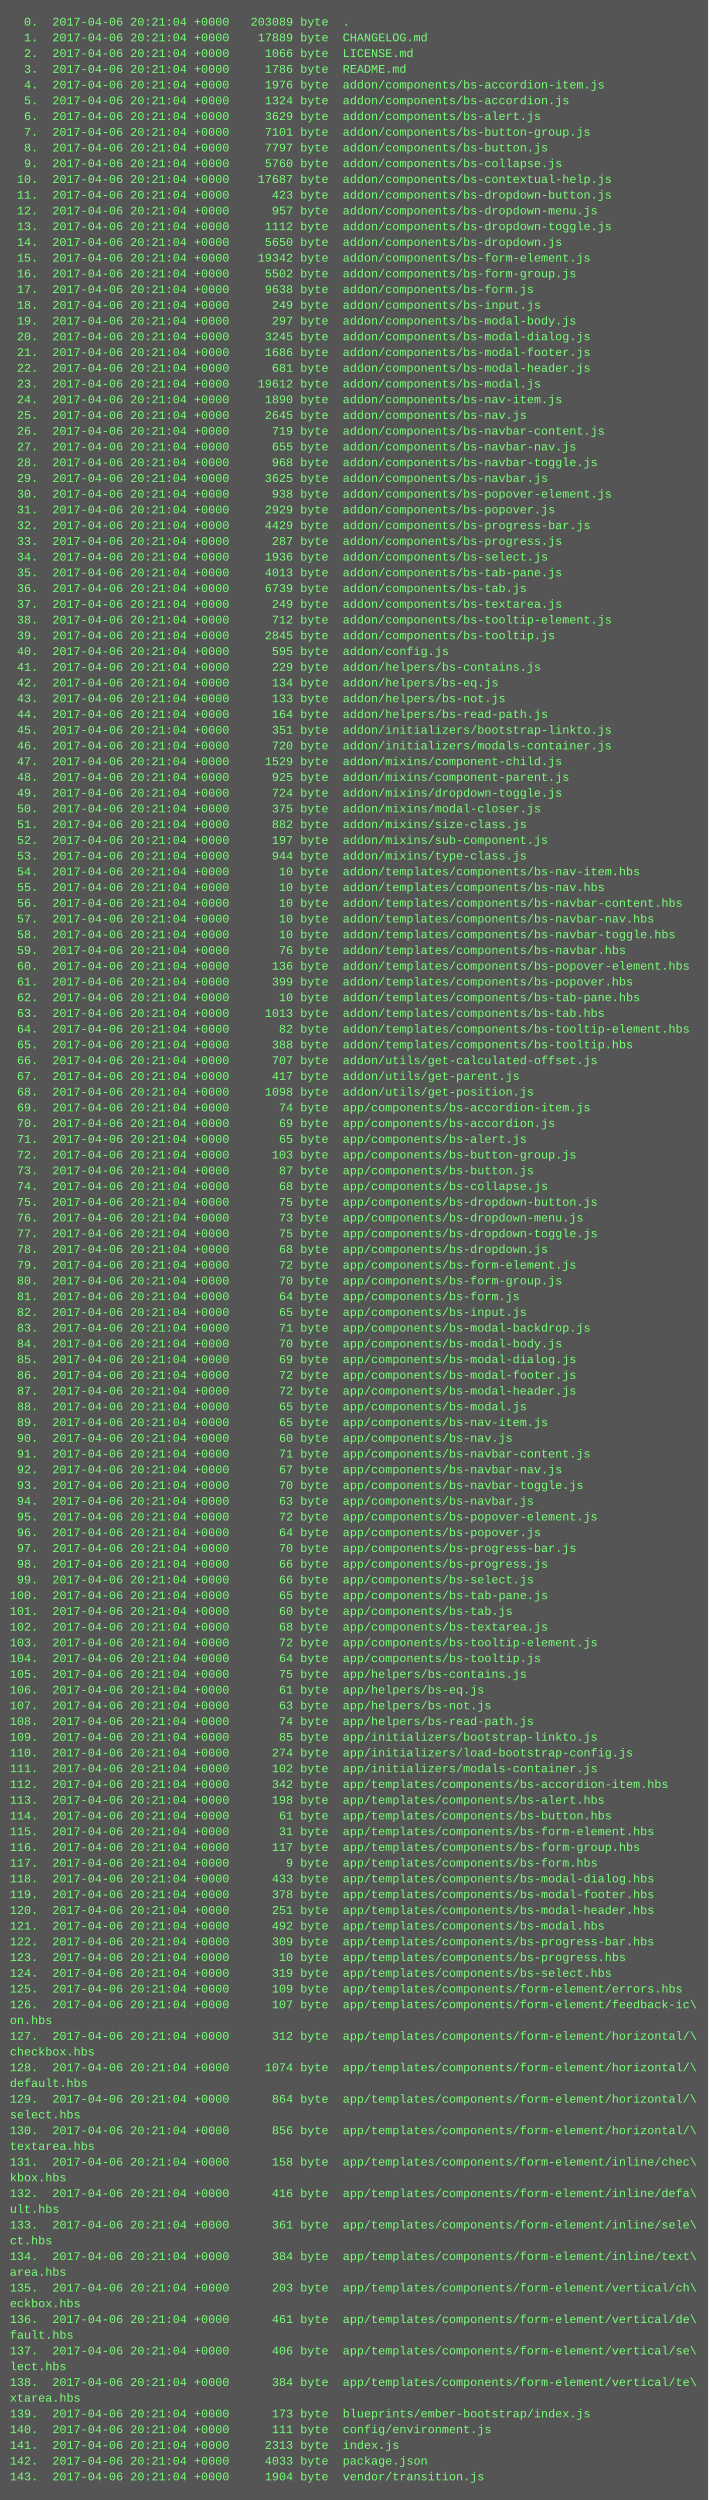
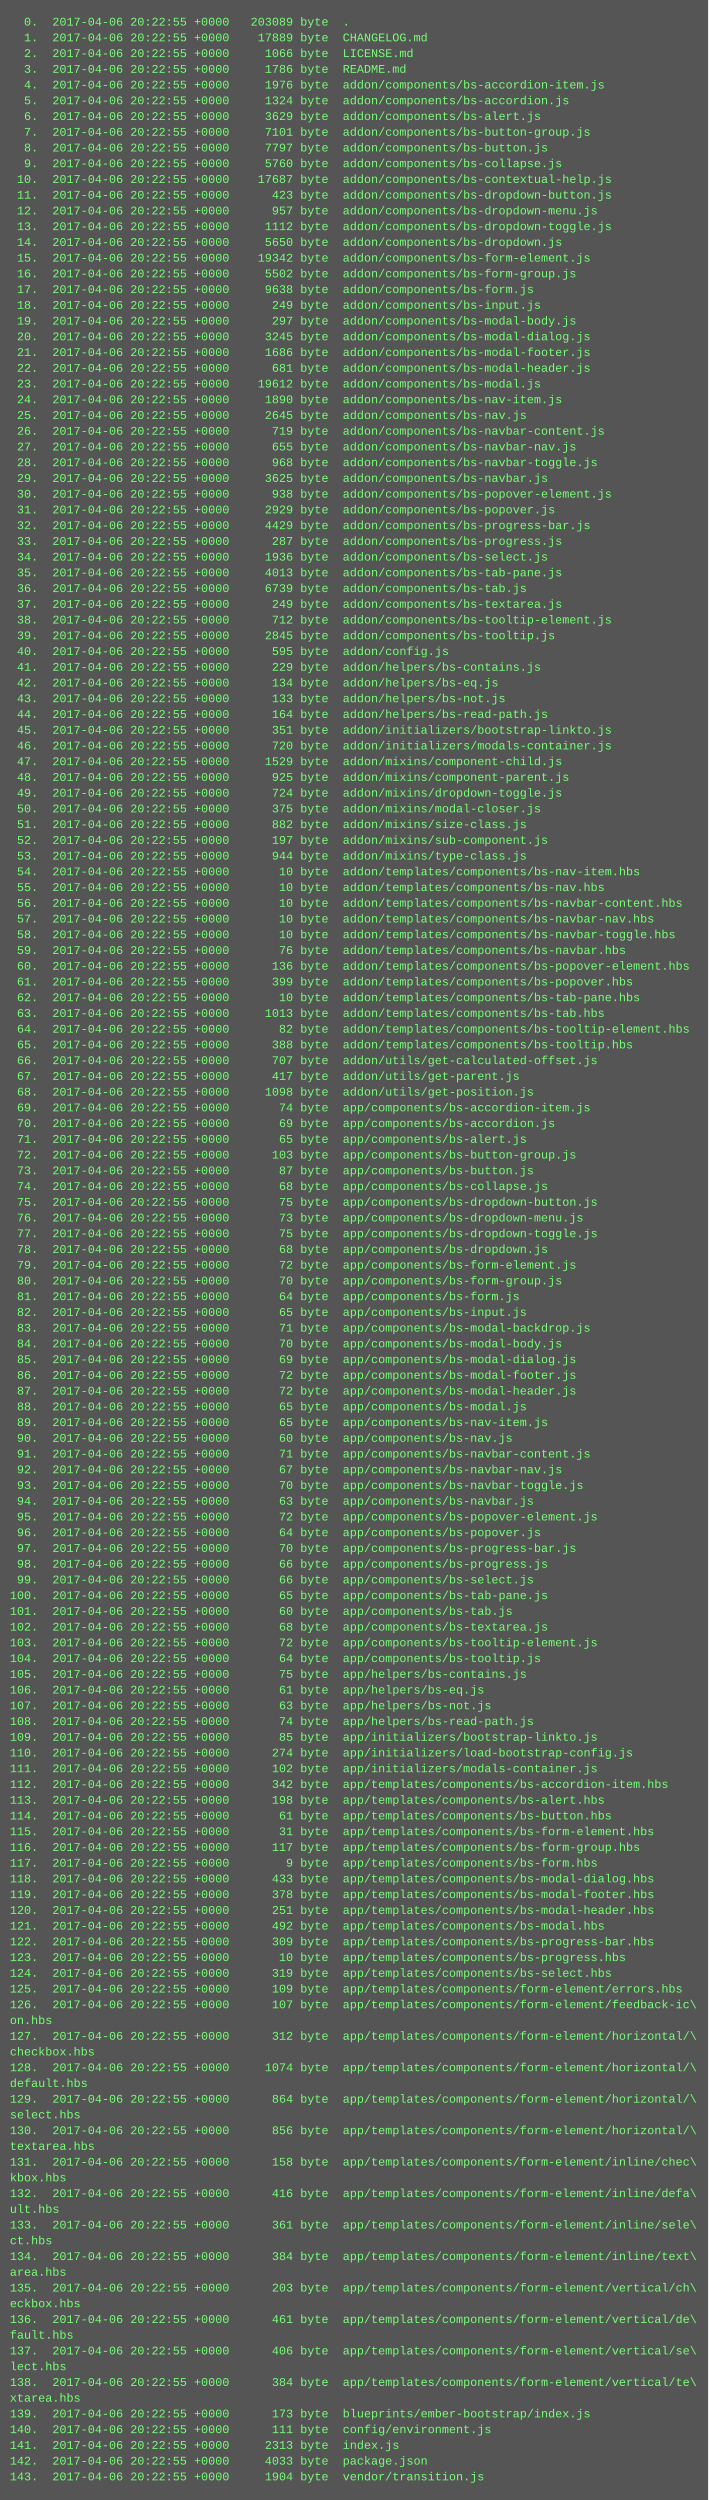
<svg xmlns="http://www.w3.org/2000/svg" height="2542" width="720">
  <rect height="2542" fill="#555" width="720" />
  <text fill="#7f7" font-family="Courier New" font-size="12" xml:space="preserve">
-     <tspan x="10" y="26">  0.  2017-04-06 20:21:04 +0000   203089 byte  .</tspan>
-     <tspan x="10" y="42">  1.  2017-04-06 20:21:04 +0000    17889 byte  CHANGELOG.md</tspan>
-     <tspan x="10" y="58">  2.  2017-04-06 20:21:04 +0000     1066 byte  LICENSE.md</tspan>
-     <tspan x="10" y="74">  3.  2017-04-06 20:21:04 +0000     1786 byte  README.md</tspan>
-     <tspan x="10" y="90">  4.  2017-04-06 20:21:04 +0000     1976 byte  addon/components/bs-accordion-item.js</tspan>
-     <tspan x="10" y="106">  5.  2017-04-06 20:21:04 +0000     1324 byte  addon/components/bs-accordion.js</tspan>
-     <tspan x="10" y="122">  6.  2017-04-06 20:21:04 +0000     3629 byte  addon/components/bs-alert.js</tspan>
-     <tspan x="10" y="138">  7.  2017-04-06 20:21:04 +0000     7101 byte  addon/components/bs-button-group.js</tspan>
-     <tspan x="10" y="154">  8.  2017-04-06 20:21:04 +0000     7797 byte  addon/components/bs-button.js</tspan>
-     <tspan x="10" y="170">  9.  2017-04-06 20:21:04 +0000     5760 byte  addon/components/bs-collapse.js</tspan>
-     <tspan x="10" y="186"> 10.  2017-04-06 20:21:04 +0000    17687 byte  addon/components/bs-contextual-help.js</tspan>
-     <tspan x="10" y="202"> 11.  2017-04-06 20:21:04 +0000      423 byte  addon/components/bs-dropdown-button.js</tspan>
-     <tspan x="10" y="218"> 12.  2017-04-06 20:21:04 +0000      957 byte  addon/components/bs-dropdown-menu.js</tspan>
-     <tspan x="10" y="234"> 13.  2017-04-06 20:21:04 +0000     1112 byte  addon/components/bs-dropdown-toggle.js</tspan>
-     <tspan x="10" y="250"> 14.  2017-04-06 20:21:04 +0000     5650 byte  addon/components/bs-dropdown.js</tspan>
-     <tspan x="10" y="266"> 15.  2017-04-06 20:21:04 +0000    19342 byte  addon/components/bs-form-element.js</tspan>
-     <tspan x="10" y="282"> 16.  2017-04-06 20:21:04 +0000     5502 byte  addon/components/bs-form-group.js</tspan>
-     <tspan x="10" y="298"> 17.  2017-04-06 20:21:04 +0000     9638 byte  addon/components/bs-form.js</tspan>
-     <tspan x="10" y="314"> 18.  2017-04-06 20:21:04 +0000      249 byte  addon/components/bs-input.js</tspan>
-     <tspan x="10" y="330"> 19.  2017-04-06 20:21:04 +0000      297 byte  addon/components/bs-modal-body.js</tspan>
-     <tspan x="10" y="346"> 20.  2017-04-06 20:21:04 +0000     3245 byte  addon/components/bs-modal-dialog.js</tspan>
-     <tspan x="10" y="362"> 21.  2017-04-06 20:21:04 +0000     1686 byte  addon/components/bs-modal-footer.js</tspan>
-     <tspan x="10" y="378"> 22.  2017-04-06 20:21:04 +0000      681 byte  addon/components/bs-modal-header.js</tspan>
-     <tspan x="10" y="394"> 23.  2017-04-06 20:21:04 +0000    19612 byte  addon/components/bs-modal.js</tspan>
-     <tspan x="10" y="410"> 24.  2017-04-06 20:21:04 +0000     1890 byte  addon/components/bs-nav-item.js</tspan>
-     <tspan x="10" y="426"> 25.  2017-04-06 20:21:04 +0000     2645 byte  addon/components/bs-nav.js</tspan>
-     <tspan x="10" y="442"> 26.  2017-04-06 20:21:04 +0000      719 byte  addon/components/bs-navbar-content.js</tspan>
-     <tspan x="10" y="458"> 27.  2017-04-06 20:21:04 +0000      655 byte  addon/components/bs-navbar-nav.js</tspan>
-     <tspan x="10" y="474"> 28.  2017-04-06 20:21:04 +0000      968 byte  addon/components/bs-navbar-toggle.js</tspan>
-     <tspan x="10" y="490"> 29.  2017-04-06 20:21:04 +0000     3625 byte  addon/components/bs-navbar.js</tspan>
-     <tspan x="10" y="506"> 30.  2017-04-06 20:21:04 +0000      938 byte  addon/components/bs-popover-element.js</tspan>
-     <tspan x="10" y="522"> 31.  2017-04-06 20:21:04 +0000     2929 byte  addon/components/bs-popover.js</tspan>
-     <tspan x="10" y="538"> 32.  2017-04-06 20:21:04 +0000     4429 byte  addon/components/bs-progress-bar.js</tspan>
-     <tspan x="10" y="554"> 33.  2017-04-06 20:21:04 +0000      287 byte  addon/components/bs-progress.js</tspan>
-     <tspan x="10" y="570"> 34.  2017-04-06 20:21:04 +0000     1936 byte  addon/components/bs-select.js</tspan>
-     <tspan x="10" y="586"> 35.  2017-04-06 20:21:04 +0000     4013 byte  addon/components/bs-tab-pane.js</tspan>
-     <tspan x="10" y="602"> 36.  2017-04-06 20:21:04 +0000     6739 byte  addon/components/bs-tab.js</tspan>
-     <tspan x="10" y="618"> 37.  2017-04-06 20:21:04 +0000      249 byte  addon/components/bs-textarea.js</tspan>
-     <tspan x="10" y="634"> 38.  2017-04-06 20:21:04 +0000      712 byte  addon/components/bs-tooltip-element.js</tspan>
-     <tspan x="10" y="650"> 39.  2017-04-06 20:21:04 +0000     2845 byte  addon/components/bs-tooltip.js</tspan>
-     <tspan x="10" y="666"> 40.  2017-04-06 20:21:04 +0000      595 byte  addon/config.js</tspan>
-     <tspan x="10" y="682"> 41.  2017-04-06 20:21:04 +0000      229 byte  addon/helpers/bs-contains.js</tspan>
-     <tspan x="10" y="698"> 42.  2017-04-06 20:21:04 +0000      134 byte  addon/helpers/bs-eq.js</tspan>
-     <tspan x="10" y="714"> 43.  2017-04-06 20:21:04 +0000      133 byte  addon/helpers/bs-not.js</tspan>
-     <tspan x="10" y="730"> 44.  2017-04-06 20:21:04 +0000      164 byte  addon/helpers/bs-read-path.js</tspan>
-     <tspan x="10" y="746"> 45.  2017-04-06 20:21:04 +0000      351 byte  addon/initializers/bootstrap-linkto.js</tspan>
-     <tspan x="10" y="762"> 46.  2017-04-06 20:21:04 +0000      720 byte  addon/initializers/modals-container.js</tspan>
-     <tspan x="10" y="778"> 47.  2017-04-06 20:21:04 +0000     1529 byte  addon/mixins/component-child.js</tspan>
-     <tspan x="10" y="794"> 48.  2017-04-06 20:21:04 +0000      925 byte  addon/mixins/component-parent.js</tspan>
-     <tspan x="10" y="810"> 49.  2017-04-06 20:21:04 +0000      724 byte  addon/mixins/dropdown-toggle.js</tspan>
-     <tspan x="10" y="826"> 50.  2017-04-06 20:21:04 +0000      375 byte  addon/mixins/modal-closer.js</tspan>
-     <tspan x="10" y="842"> 51.  2017-04-06 20:21:04 +0000      882 byte  addon/mixins/size-class.js</tspan>
-     <tspan x="10" y="858"> 52.  2017-04-06 20:21:04 +0000      197 byte  addon/mixins/sub-component.js</tspan>
-     <tspan x="10" y="874"> 53.  2017-04-06 20:21:04 +0000      944 byte  addon/mixins/type-class.js</tspan>
-     <tspan x="10" y="890"> 54.  2017-04-06 20:21:04 +0000       10 byte  addon/templates/components/bs-nav-item.hbs</tspan>
-     <tspan x="10" y="906"> 55.  2017-04-06 20:21:04 +0000       10 byte  addon/templates/components/bs-nav.hbs</tspan>
-     <tspan x="10" y="922"> 56.  2017-04-06 20:21:04 +0000       10 byte  addon/templates/components/bs-navbar-content.hbs</tspan>
-     <tspan x="10" y="938"> 57.  2017-04-06 20:21:04 +0000       10 byte  addon/templates/components/bs-navbar-nav.hbs</tspan>
-     <tspan x="10" y="954"> 58.  2017-04-06 20:21:04 +0000       10 byte  addon/templates/components/bs-navbar-toggle.hbs</tspan>
-     <tspan x="10" y="970"> 59.  2017-04-06 20:21:04 +0000       76 byte  addon/templates/components/bs-navbar.hbs</tspan>
-     <tspan x="10" y="986"> 60.  2017-04-06 20:21:04 +0000      136 byte  addon/templates/components/bs-popover-element.hbs</tspan>
-     <tspan x="10" y="1002"> 61.  2017-04-06 20:21:04 +0000      399 byte  addon/templates/components/bs-popover.hbs</tspan>
-     <tspan x="10" y="1018"> 62.  2017-04-06 20:21:04 +0000       10 byte  addon/templates/components/bs-tab-pane.hbs</tspan>
-     <tspan x="10" y="1034"> 63.  2017-04-06 20:21:04 +0000     1013 byte  addon/templates/components/bs-tab.hbs</tspan>
-     <tspan x="10" y="1050"> 64.  2017-04-06 20:21:04 +0000       82 byte  addon/templates/components/bs-tooltip-element.hbs</tspan>
-     <tspan x="10" y="1066"> 65.  2017-04-06 20:21:04 +0000      388 byte  addon/templates/components/bs-tooltip.hbs</tspan>
-     <tspan x="10" y="1082"> 66.  2017-04-06 20:21:04 +0000      707 byte  addon/utils/get-calculated-offset.js</tspan>
-     <tspan x="10" y="1098"> 67.  2017-04-06 20:21:04 +0000      417 byte  addon/utils/get-parent.js</tspan>
-     <tspan x="10" y="1114"> 68.  2017-04-06 20:21:04 +0000     1098 byte  addon/utils/get-position.js</tspan>
-     <tspan x="10" y="1130"> 69.  2017-04-06 20:21:04 +0000       74 byte  app/components/bs-accordion-item.js</tspan>
-     <tspan x="10" y="1146"> 70.  2017-04-06 20:21:04 +0000       69 byte  app/components/bs-accordion.js</tspan>
-     <tspan x="10" y="1162"> 71.  2017-04-06 20:21:04 +0000       65 byte  app/components/bs-alert.js</tspan>
-     <tspan x="10" y="1178"> 72.  2017-04-06 20:21:04 +0000      103 byte  app/components/bs-button-group.js</tspan>
-     <tspan x="10" y="1194"> 73.  2017-04-06 20:21:04 +0000       87 byte  app/components/bs-button.js</tspan>
-     <tspan x="10" y="1210"> 74.  2017-04-06 20:21:04 +0000       68 byte  app/components/bs-collapse.js</tspan>
-     <tspan x="10" y="1226"> 75.  2017-04-06 20:21:04 +0000       75 byte  app/components/bs-dropdown-button.js</tspan>
-     <tspan x="10" y="1242"> 76.  2017-04-06 20:21:04 +0000       73 byte  app/components/bs-dropdown-menu.js</tspan>
-     <tspan x="10" y="1258"> 77.  2017-04-06 20:21:04 +0000       75 byte  app/components/bs-dropdown-toggle.js</tspan>
-     <tspan x="10" y="1274"> 78.  2017-04-06 20:21:04 +0000       68 byte  app/components/bs-dropdown.js</tspan>
-     <tspan x="10" y="1290"> 79.  2017-04-06 20:21:04 +0000       72 byte  app/components/bs-form-element.js</tspan>
-     <tspan x="10" y="1306"> 80.  2017-04-06 20:21:04 +0000       70 byte  app/components/bs-form-group.js</tspan>
-     <tspan x="10" y="1322"> 81.  2017-04-06 20:21:04 +0000       64 byte  app/components/bs-form.js</tspan>
-     <tspan x="10" y="1338"> 82.  2017-04-06 20:21:04 +0000       65 byte  app/components/bs-input.js</tspan>
-     <tspan x="10" y="1354"> 83.  2017-04-06 20:21:04 +0000       71 byte  app/components/bs-modal-backdrop.js</tspan>
-     <tspan x="10" y="1370"> 84.  2017-04-06 20:21:04 +0000       70 byte  app/components/bs-modal-body.js</tspan>
-     <tspan x="10" y="1386"> 85.  2017-04-06 20:21:04 +0000       69 byte  app/components/bs-modal-dialog.js</tspan>
-     <tspan x="10" y="1402"> 86.  2017-04-06 20:21:04 +0000       72 byte  app/components/bs-modal-footer.js</tspan>
-     <tspan x="10" y="1418"> 87.  2017-04-06 20:21:04 +0000       72 byte  app/components/bs-modal-header.js</tspan>
-     <tspan x="10" y="1434"> 88.  2017-04-06 20:21:04 +0000       65 byte  app/components/bs-modal.js</tspan>
-     <tspan x="10" y="1450"> 89.  2017-04-06 20:21:04 +0000       65 byte  app/components/bs-nav-item.js</tspan>
-     <tspan x="10" y="1466"> 90.  2017-04-06 20:21:04 +0000       60 byte  app/components/bs-nav.js</tspan>
-     <tspan x="10" y="1482"> 91.  2017-04-06 20:21:04 +0000       71 byte  app/components/bs-navbar-content.js</tspan>
-     <tspan x="10" y="1498"> 92.  2017-04-06 20:21:04 +0000       67 byte  app/components/bs-navbar-nav.js</tspan>
-     <tspan x="10" y="1514"> 93.  2017-04-06 20:21:04 +0000       70 byte  app/components/bs-navbar-toggle.js</tspan>
-     <tspan x="10" y="1530"> 94.  2017-04-06 20:21:04 +0000       63 byte  app/components/bs-navbar.js</tspan>
-     <tspan x="10" y="1546"> 95.  2017-04-06 20:21:04 +0000       72 byte  app/components/bs-popover-element.js</tspan>
-     <tspan x="10" y="1562"> 96.  2017-04-06 20:21:04 +0000       64 byte  app/components/bs-popover.js</tspan>
-     <tspan x="10" y="1578"> 97.  2017-04-06 20:21:04 +0000       70 byte  app/components/bs-progress-bar.js</tspan>
-     <tspan x="10" y="1594"> 98.  2017-04-06 20:21:04 +0000       66 byte  app/components/bs-progress.js</tspan>
-     <tspan x="10" y="1610"> 99.  2017-04-06 20:21:04 +0000       66 byte  app/components/bs-select.js</tspan>
-     <tspan x="10" y="1626">100.  2017-04-06 20:21:04 +0000       65 byte  app/components/bs-tab-pane.js</tspan>
-     <tspan x="10" y="1642">101.  2017-04-06 20:21:04 +0000       60 byte  app/components/bs-tab.js</tspan>
-     <tspan x="10" y="1658">102.  2017-04-06 20:21:04 +0000       68 byte  app/components/bs-textarea.js</tspan>
-     <tspan x="10" y="1674">103.  2017-04-06 20:21:04 +0000       72 byte  app/components/bs-tooltip-element.js</tspan>
-     <tspan x="10" y="1690">104.  2017-04-06 20:21:04 +0000       64 byte  app/components/bs-tooltip.js</tspan>
-     <tspan x="10" y="1706">105.  2017-04-06 20:21:04 +0000       75 byte  app/helpers/bs-contains.js</tspan>
-     <tspan x="10" y="1722">106.  2017-04-06 20:21:04 +0000       61 byte  app/helpers/bs-eq.js</tspan>
-     <tspan x="10" y="1738">107.  2017-04-06 20:21:04 +0000       63 byte  app/helpers/bs-not.js</tspan>
-     <tspan x="10" y="1754">108.  2017-04-06 20:21:04 +0000       74 byte  app/helpers/bs-read-path.js</tspan>
-     <tspan x="10" y="1770">109.  2017-04-06 20:21:04 +0000       85 byte  app/initializers/bootstrap-linkto.js</tspan>
-     <tspan x="10" y="1786">110.  2017-04-06 20:21:04 +0000      274 byte  app/initializers/load-bootstrap-config.js</tspan>
-     <tspan x="10" y="1802">111.  2017-04-06 20:21:04 +0000      102 byte  app/initializers/modals-container.js</tspan>
-     <tspan x="10" y="1818">112.  2017-04-06 20:21:04 +0000      342 byte  app/templates/components/bs-accordion-item.hbs</tspan>
-     <tspan x="10" y="1834">113.  2017-04-06 20:21:04 +0000      198 byte  app/templates/components/bs-alert.hbs</tspan>
-     <tspan x="10" y="1850">114.  2017-04-06 20:21:04 +0000       61 byte  app/templates/components/bs-button.hbs</tspan>
-     <tspan x="10" y="1866">115.  2017-04-06 20:21:04 +0000       31 byte  app/templates/components/bs-form-element.hbs</tspan>
-     <tspan x="10" y="1882">116.  2017-04-06 20:21:04 +0000      117 byte  app/templates/components/bs-form-group.hbs</tspan>
-     <tspan x="10" y="1898">117.  2017-04-06 20:21:04 +0000        9 byte  app/templates/components/bs-form.hbs</tspan>
-     <tspan x="10" y="1914">118.  2017-04-06 20:21:04 +0000      433 byte  app/templates/components/bs-modal-dialog.hbs</tspan>
-     <tspan x="10" y="1930">119.  2017-04-06 20:21:04 +0000      378 byte  app/templates/components/bs-modal-footer.hbs</tspan>
-     <tspan x="10" y="1946">120.  2017-04-06 20:21:04 +0000      251 byte  app/templates/components/bs-modal-header.hbs</tspan>
-     <tspan x="10" y="1962">121.  2017-04-06 20:21:04 +0000      492 byte  app/templates/components/bs-modal.hbs</tspan>
-     <tspan x="10" y="1978">122.  2017-04-06 20:21:04 +0000      309 byte  app/templates/components/bs-progress-bar.hbs</tspan>
-     <tspan x="10" y="1994">123.  2017-04-06 20:21:04 +0000       10 byte  app/templates/components/bs-progress.hbs</tspan>
-     <tspan x="10" y="2010">124.  2017-04-06 20:21:04 +0000      319 byte  app/templates/components/bs-select.hbs</tspan>
-     <tspan x="10" y="2026">125.  2017-04-06 20:21:04 +0000      109 byte  app/templates/components/form-element/errors.hbs</tspan>
-     <tspan x="10" y="2042">126.  2017-04-06 20:21:04 +0000      107 byte  app/templates/components/form-element/feedback-ic\</tspan>
+     <tspan x="10" y="26">  0.  2017-04-06 20:22:55 +0000   203089 byte  .</tspan>
+     <tspan x="10" y="42">  1.  2017-04-06 20:22:55 +0000    17889 byte  CHANGELOG.md</tspan>
+     <tspan x="10" y="58">  2.  2017-04-06 20:22:55 +0000     1066 byte  LICENSE.md</tspan>
+     <tspan x="10" y="74">  3.  2017-04-06 20:22:55 +0000     1786 byte  README.md</tspan>
+     <tspan x="10" y="90">  4.  2017-04-06 20:22:55 +0000     1976 byte  addon/components/bs-accordion-item.js</tspan>
+     <tspan x="10" y="106">  5.  2017-04-06 20:22:55 +0000     1324 byte  addon/components/bs-accordion.js</tspan>
+     <tspan x="10" y="122">  6.  2017-04-06 20:22:55 +0000     3629 byte  addon/components/bs-alert.js</tspan>
+     <tspan x="10" y="138">  7.  2017-04-06 20:22:55 +0000     7101 byte  addon/components/bs-button-group.js</tspan>
+     <tspan x="10" y="154">  8.  2017-04-06 20:22:55 +0000     7797 byte  addon/components/bs-button.js</tspan>
+     <tspan x="10" y="170">  9.  2017-04-06 20:22:55 +0000     5760 byte  addon/components/bs-collapse.js</tspan>
+     <tspan x="10" y="186"> 10.  2017-04-06 20:22:55 +0000    17687 byte  addon/components/bs-contextual-help.js</tspan>
+     <tspan x="10" y="202"> 11.  2017-04-06 20:22:55 +0000      423 byte  addon/components/bs-dropdown-button.js</tspan>
+     <tspan x="10" y="218"> 12.  2017-04-06 20:22:55 +0000      957 byte  addon/components/bs-dropdown-menu.js</tspan>
+     <tspan x="10" y="234"> 13.  2017-04-06 20:22:55 +0000     1112 byte  addon/components/bs-dropdown-toggle.js</tspan>
+     <tspan x="10" y="250"> 14.  2017-04-06 20:22:55 +0000     5650 byte  addon/components/bs-dropdown.js</tspan>
+     <tspan x="10" y="266"> 15.  2017-04-06 20:22:55 +0000    19342 byte  addon/components/bs-form-element.js</tspan>
+     <tspan x="10" y="282"> 16.  2017-04-06 20:22:55 +0000     5502 byte  addon/components/bs-form-group.js</tspan>
+     <tspan x="10" y="298"> 17.  2017-04-06 20:22:55 +0000     9638 byte  addon/components/bs-form.js</tspan>
+     <tspan x="10" y="314"> 18.  2017-04-06 20:22:55 +0000      249 byte  addon/components/bs-input.js</tspan>
+     <tspan x="10" y="330"> 19.  2017-04-06 20:22:55 +0000      297 byte  addon/components/bs-modal-body.js</tspan>
+     <tspan x="10" y="346"> 20.  2017-04-06 20:22:55 +0000     3245 byte  addon/components/bs-modal-dialog.js</tspan>
+     <tspan x="10" y="362"> 21.  2017-04-06 20:22:55 +0000     1686 byte  addon/components/bs-modal-footer.js</tspan>
+     <tspan x="10" y="378"> 22.  2017-04-06 20:22:55 +0000      681 byte  addon/components/bs-modal-header.js</tspan>
+     <tspan x="10" y="394"> 23.  2017-04-06 20:22:55 +0000    19612 byte  addon/components/bs-modal.js</tspan>
+     <tspan x="10" y="410"> 24.  2017-04-06 20:22:55 +0000     1890 byte  addon/components/bs-nav-item.js</tspan>
+     <tspan x="10" y="426"> 25.  2017-04-06 20:22:55 +0000     2645 byte  addon/components/bs-nav.js</tspan>
+     <tspan x="10" y="442"> 26.  2017-04-06 20:22:55 +0000      719 byte  addon/components/bs-navbar-content.js</tspan>
+     <tspan x="10" y="458"> 27.  2017-04-06 20:22:55 +0000      655 byte  addon/components/bs-navbar-nav.js</tspan>
+     <tspan x="10" y="474"> 28.  2017-04-06 20:22:55 +0000      968 byte  addon/components/bs-navbar-toggle.js</tspan>
+     <tspan x="10" y="490"> 29.  2017-04-06 20:22:55 +0000     3625 byte  addon/components/bs-navbar.js</tspan>
+     <tspan x="10" y="506"> 30.  2017-04-06 20:22:55 +0000      938 byte  addon/components/bs-popover-element.js</tspan>
+     <tspan x="10" y="522"> 31.  2017-04-06 20:22:55 +0000     2929 byte  addon/components/bs-popover.js</tspan>
+     <tspan x="10" y="538"> 32.  2017-04-06 20:22:55 +0000     4429 byte  addon/components/bs-progress-bar.js</tspan>
+     <tspan x="10" y="554"> 33.  2017-04-06 20:22:55 +0000      287 byte  addon/components/bs-progress.js</tspan>
+     <tspan x="10" y="570"> 34.  2017-04-06 20:22:55 +0000     1936 byte  addon/components/bs-select.js</tspan>
+     <tspan x="10" y="586"> 35.  2017-04-06 20:22:55 +0000     4013 byte  addon/components/bs-tab-pane.js</tspan>
+     <tspan x="10" y="602"> 36.  2017-04-06 20:22:55 +0000     6739 byte  addon/components/bs-tab.js</tspan>
+     <tspan x="10" y="618"> 37.  2017-04-06 20:22:55 +0000      249 byte  addon/components/bs-textarea.js</tspan>
+     <tspan x="10" y="634"> 38.  2017-04-06 20:22:55 +0000      712 byte  addon/components/bs-tooltip-element.js</tspan>
+     <tspan x="10" y="650"> 39.  2017-04-06 20:22:55 +0000     2845 byte  addon/components/bs-tooltip.js</tspan>
+     <tspan x="10" y="666"> 40.  2017-04-06 20:22:55 +0000      595 byte  addon/config.js</tspan>
+     <tspan x="10" y="682"> 41.  2017-04-06 20:22:55 +0000      229 byte  addon/helpers/bs-contains.js</tspan>
+     <tspan x="10" y="698"> 42.  2017-04-06 20:22:55 +0000      134 byte  addon/helpers/bs-eq.js</tspan>
+     <tspan x="10" y="714"> 43.  2017-04-06 20:22:55 +0000      133 byte  addon/helpers/bs-not.js</tspan>
+     <tspan x="10" y="730"> 44.  2017-04-06 20:22:55 +0000      164 byte  addon/helpers/bs-read-path.js</tspan>
+     <tspan x="10" y="746"> 45.  2017-04-06 20:22:55 +0000      351 byte  addon/initializers/bootstrap-linkto.js</tspan>
+     <tspan x="10" y="762"> 46.  2017-04-06 20:22:55 +0000      720 byte  addon/initializers/modals-container.js</tspan>
+     <tspan x="10" y="778"> 47.  2017-04-06 20:22:55 +0000     1529 byte  addon/mixins/component-child.js</tspan>
+     <tspan x="10" y="794"> 48.  2017-04-06 20:22:55 +0000      925 byte  addon/mixins/component-parent.js</tspan>
+     <tspan x="10" y="810"> 49.  2017-04-06 20:22:55 +0000      724 byte  addon/mixins/dropdown-toggle.js</tspan>
+     <tspan x="10" y="826"> 50.  2017-04-06 20:22:55 +0000      375 byte  addon/mixins/modal-closer.js</tspan>
+     <tspan x="10" y="842"> 51.  2017-04-06 20:22:55 +0000      882 byte  addon/mixins/size-class.js</tspan>
+     <tspan x="10" y="858"> 52.  2017-04-06 20:22:55 +0000      197 byte  addon/mixins/sub-component.js</tspan>
+     <tspan x="10" y="874"> 53.  2017-04-06 20:22:55 +0000      944 byte  addon/mixins/type-class.js</tspan>
+     <tspan x="10" y="890"> 54.  2017-04-06 20:22:55 +0000       10 byte  addon/templates/components/bs-nav-item.hbs</tspan>
+     <tspan x="10" y="906"> 55.  2017-04-06 20:22:55 +0000       10 byte  addon/templates/components/bs-nav.hbs</tspan>
+     <tspan x="10" y="922"> 56.  2017-04-06 20:22:55 +0000       10 byte  addon/templates/components/bs-navbar-content.hbs</tspan>
+     <tspan x="10" y="938"> 57.  2017-04-06 20:22:55 +0000       10 byte  addon/templates/components/bs-navbar-nav.hbs</tspan>
+     <tspan x="10" y="954"> 58.  2017-04-06 20:22:55 +0000       10 byte  addon/templates/components/bs-navbar-toggle.hbs</tspan>
+     <tspan x="10" y="970"> 59.  2017-04-06 20:22:55 +0000       76 byte  addon/templates/components/bs-navbar.hbs</tspan>
+     <tspan x="10" y="986"> 60.  2017-04-06 20:22:55 +0000      136 byte  addon/templates/components/bs-popover-element.hbs</tspan>
+     <tspan x="10" y="1002"> 61.  2017-04-06 20:22:55 +0000      399 byte  addon/templates/components/bs-popover.hbs</tspan>
+     <tspan x="10" y="1018"> 62.  2017-04-06 20:22:55 +0000       10 byte  addon/templates/components/bs-tab-pane.hbs</tspan>
+     <tspan x="10" y="1034"> 63.  2017-04-06 20:22:55 +0000     1013 byte  addon/templates/components/bs-tab.hbs</tspan>
+     <tspan x="10" y="1050"> 64.  2017-04-06 20:22:55 +0000       82 byte  addon/templates/components/bs-tooltip-element.hbs</tspan>
+     <tspan x="10" y="1066"> 65.  2017-04-06 20:22:55 +0000      388 byte  addon/templates/components/bs-tooltip.hbs</tspan>
+     <tspan x="10" y="1082"> 66.  2017-04-06 20:22:55 +0000      707 byte  addon/utils/get-calculated-offset.js</tspan>
+     <tspan x="10" y="1098"> 67.  2017-04-06 20:22:55 +0000      417 byte  addon/utils/get-parent.js</tspan>
+     <tspan x="10" y="1114"> 68.  2017-04-06 20:22:55 +0000     1098 byte  addon/utils/get-position.js</tspan>
+     <tspan x="10" y="1130"> 69.  2017-04-06 20:22:55 +0000       74 byte  app/components/bs-accordion-item.js</tspan>
+     <tspan x="10" y="1146"> 70.  2017-04-06 20:22:55 +0000       69 byte  app/components/bs-accordion.js</tspan>
+     <tspan x="10" y="1162"> 71.  2017-04-06 20:22:55 +0000       65 byte  app/components/bs-alert.js</tspan>
+     <tspan x="10" y="1178"> 72.  2017-04-06 20:22:55 +0000      103 byte  app/components/bs-button-group.js</tspan>
+     <tspan x="10" y="1194"> 73.  2017-04-06 20:22:55 +0000       87 byte  app/components/bs-button.js</tspan>
+     <tspan x="10" y="1210"> 74.  2017-04-06 20:22:55 +0000       68 byte  app/components/bs-collapse.js</tspan>
+     <tspan x="10" y="1226"> 75.  2017-04-06 20:22:55 +0000       75 byte  app/components/bs-dropdown-button.js</tspan>
+     <tspan x="10" y="1242"> 76.  2017-04-06 20:22:55 +0000       73 byte  app/components/bs-dropdown-menu.js</tspan>
+     <tspan x="10" y="1258"> 77.  2017-04-06 20:22:55 +0000       75 byte  app/components/bs-dropdown-toggle.js</tspan>
+     <tspan x="10" y="1274"> 78.  2017-04-06 20:22:55 +0000       68 byte  app/components/bs-dropdown.js</tspan>
+     <tspan x="10" y="1290"> 79.  2017-04-06 20:22:55 +0000       72 byte  app/components/bs-form-element.js</tspan>
+     <tspan x="10" y="1306"> 80.  2017-04-06 20:22:55 +0000       70 byte  app/components/bs-form-group.js</tspan>
+     <tspan x="10" y="1322"> 81.  2017-04-06 20:22:55 +0000       64 byte  app/components/bs-form.js</tspan>
+     <tspan x="10" y="1338"> 82.  2017-04-06 20:22:55 +0000       65 byte  app/components/bs-input.js</tspan>
+     <tspan x="10" y="1354"> 83.  2017-04-06 20:22:55 +0000       71 byte  app/components/bs-modal-backdrop.js</tspan>
+     <tspan x="10" y="1370"> 84.  2017-04-06 20:22:55 +0000       70 byte  app/components/bs-modal-body.js</tspan>
+     <tspan x="10" y="1386"> 85.  2017-04-06 20:22:55 +0000       69 byte  app/components/bs-modal-dialog.js</tspan>
+     <tspan x="10" y="1402"> 86.  2017-04-06 20:22:55 +0000       72 byte  app/components/bs-modal-footer.js</tspan>
+     <tspan x="10" y="1418"> 87.  2017-04-06 20:22:55 +0000       72 byte  app/components/bs-modal-header.js</tspan>
+     <tspan x="10" y="1434"> 88.  2017-04-06 20:22:55 +0000       65 byte  app/components/bs-modal.js</tspan>
+     <tspan x="10" y="1450"> 89.  2017-04-06 20:22:55 +0000       65 byte  app/components/bs-nav-item.js</tspan>
+     <tspan x="10" y="1466"> 90.  2017-04-06 20:22:55 +0000       60 byte  app/components/bs-nav.js</tspan>
+     <tspan x="10" y="1482"> 91.  2017-04-06 20:22:55 +0000       71 byte  app/components/bs-navbar-content.js</tspan>
+     <tspan x="10" y="1498"> 92.  2017-04-06 20:22:55 +0000       67 byte  app/components/bs-navbar-nav.js</tspan>
+     <tspan x="10" y="1514"> 93.  2017-04-06 20:22:55 +0000       70 byte  app/components/bs-navbar-toggle.js</tspan>
+     <tspan x="10" y="1530"> 94.  2017-04-06 20:22:55 +0000       63 byte  app/components/bs-navbar.js</tspan>
+     <tspan x="10" y="1546"> 95.  2017-04-06 20:22:55 +0000       72 byte  app/components/bs-popover-element.js</tspan>
+     <tspan x="10" y="1562"> 96.  2017-04-06 20:22:55 +0000       64 byte  app/components/bs-popover.js</tspan>
+     <tspan x="10" y="1578"> 97.  2017-04-06 20:22:55 +0000       70 byte  app/components/bs-progress-bar.js</tspan>
+     <tspan x="10" y="1594"> 98.  2017-04-06 20:22:55 +0000       66 byte  app/components/bs-progress.js</tspan>
+     <tspan x="10" y="1610"> 99.  2017-04-06 20:22:55 +0000       66 byte  app/components/bs-select.js</tspan>
+     <tspan x="10" y="1626">100.  2017-04-06 20:22:55 +0000       65 byte  app/components/bs-tab-pane.js</tspan>
+     <tspan x="10" y="1642">101.  2017-04-06 20:22:55 +0000       60 byte  app/components/bs-tab.js</tspan>
+     <tspan x="10" y="1658">102.  2017-04-06 20:22:55 +0000       68 byte  app/components/bs-textarea.js</tspan>
+     <tspan x="10" y="1674">103.  2017-04-06 20:22:55 +0000       72 byte  app/components/bs-tooltip-element.js</tspan>
+     <tspan x="10" y="1690">104.  2017-04-06 20:22:55 +0000       64 byte  app/components/bs-tooltip.js</tspan>
+     <tspan x="10" y="1706">105.  2017-04-06 20:22:55 +0000       75 byte  app/helpers/bs-contains.js</tspan>
+     <tspan x="10" y="1722">106.  2017-04-06 20:22:55 +0000       61 byte  app/helpers/bs-eq.js</tspan>
+     <tspan x="10" y="1738">107.  2017-04-06 20:22:55 +0000       63 byte  app/helpers/bs-not.js</tspan>
+     <tspan x="10" y="1754">108.  2017-04-06 20:22:55 +0000       74 byte  app/helpers/bs-read-path.js</tspan>
+     <tspan x="10" y="1770">109.  2017-04-06 20:22:55 +0000       85 byte  app/initializers/bootstrap-linkto.js</tspan>
+     <tspan x="10" y="1786">110.  2017-04-06 20:22:55 +0000      274 byte  app/initializers/load-bootstrap-config.js</tspan>
+     <tspan x="10" y="1802">111.  2017-04-06 20:22:55 +0000      102 byte  app/initializers/modals-container.js</tspan>
+     <tspan x="10" y="1818">112.  2017-04-06 20:22:55 +0000      342 byte  app/templates/components/bs-accordion-item.hbs</tspan>
+     <tspan x="10" y="1834">113.  2017-04-06 20:22:55 +0000      198 byte  app/templates/components/bs-alert.hbs</tspan>
+     <tspan x="10" y="1850">114.  2017-04-06 20:22:55 +0000       61 byte  app/templates/components/bs-button.hbs</tspan>
+     <tspan x="10" y="1866">115.  2017-04-06 20:22:55 +0000       31 byte  app/templates/components/bs-form-element.hbs</tspan>
+     <tspan x="10" y="1882">116.  2017-04-06 20:22:55 +0000      117 byte  app/templates/components/bs-form-group.hbs</tspan>
+     <tspan x="10" y="1898">117.  2017-04-06 20:22:55 +0000        9 byte  app/templates/components/bs-form.hbs</tspan>
+     <tspan x="10" y="1914">118.  2017-04-06 20:22:55 +0000      433 byte  app/templates/components/bs-modal-dialog.hbs</tspan>
+     <tspan x="10" y="1930">119.  2017-04-06 20:22:55 +0000      378 byte  app/templates/components/bs-modal-footer.hbs</tspan>
+     <tspan x="10" y="1946">120.  2017-04-06 20:22:55 +0000      251 byte  app/templates/components/bs-modal-header.hbs</tspan>
+     <tspan x="10" y="1962">121.  2017-04-06 20:22:55 +0000      492 byte  app/templates/components/bs-modal.hbs</tspan>
+     <tspan x="10" y="1978">122.  2017-04-06 20:22:55 +0000      309 byte  app/templates/components/bs-progress-bar.hbs</tspan>
+     <tspan x="10" y="1994">123.  2017-04-06 20:22:55 +0000       10 byte  app/templates/components/bs-progress.hbs</tspan>
+     <tspan x="10" y="2010">124.  2017-04-06 20:22:55 +0000      319 byte  app/templates/components/bs-select.hbs</tspan>
+     <tspan x="10" y="2026">125.  2017-04-06 20:22:55 +0000      109 byte  app/templates/components/form-element/errors.hbs</tspan>
+     <tspan x="10" y="2042">126.  2017-04-06 20:22:55 +0000      107 byte  app/templates/components/form-element/feedback-ic\</tspan>
    <tspan x="10" y="2058">on.hbs</tspan>
-     <tspan x="10" y="2074">127.  2017-04-06 20:21:04 +0000      312 byte  app/templates/components/form-element/horizontal/\</tspan>
+     <tspan x="10" y="2074">127.  2017-04-06 20:22:55 +0000      312 byte  app/templates/components/form-element/horizontal/\</tspan>
    <tspan x="10" y="2090">checkbox.hbs</tspan>
-     <tspan x="10" y="2106">128.  2017-04-06 20:21:04 +0000     1074 byte  app/templates/components/form-element/horizontal/\</tspan>
+     <tspan x="10" y="2106">128.  2017-04-06 20:22:55 +0000     1074 byte  app/templates/components/form-element/horizontal/\</tspan>
    <tspan x="10" y="2122">default.hbs</tspan>
-     <tspan x="10" y="2138">129.  2017-04-06 20:21:04 +0000      864 byte  app/templates/components/form-element/horizontal/\</tspan>
+     <tspan x="10" y="2138">129.  2017-04-06 20:22:55 +0000      864 byte  app/templates/components/form-element/horizontal/\</tspan>
    <tspan x="10" y="2154">select.hbs</tspan>
-     <tspan x="10" y="2170">130.  2017-04-06 20:21:04 +0000      856 byte  app/templates/components/form-element/horizontal/\</tspan>
+     <tspan x="10" y="2170">130.  2017-04-06 20:22:55 +0000      856 byte  app/templates/components/form-element/horizontal/\</tspan>
    <tspan x="10" y="2186">textarea.hbs</tspan>
-     <tspan x="10" y="2202">131.  2017-04-06 20:21:04 +0000      158 byte  app/templates/components/form-element/inline/chec\</tspan>
+     <tspan x="10" y="2202">131.  2017-04-06 20:22:55 +0000      158 byte  app/templates/components/form-element/inline/chec\</tspan>
    <tspan x="10" y="2218">kbox.hbs</tspan>
-     <tspan x="10" y="2234">132.  2017-04-06 20:21:04 +0000      416 byte  app/templates/components/form-element/inline/defa\</tspan>
+     <tspan x="10" y="2234">132.  2017-04-06 20:22:55 +0000      416 byte  app/templates/components/form-element/inline/defa\</tspan>
    <tspan x="10" y="2250">ult.hbs</tspan>
-     <tspan x="10" y="2266">133.  2017-04-06 20:21:04 +0000      361 byte  app/templates/components/form-element/inline/sele\</tspan>
+     <tspan x="10" y="2266">133.  2017-04-06 20:22:55 +0000      361 byte  app/templates/components/form-element/inline/sele\</tspan>
    <tspan x="10" y="2282">ct.hbs</tspan>
-     <tspan x="10" y="2298">134.  2017-04-06 20:21:04 +0000      384 byte  app/templates/components/form-element/inline/text\</tspan>
+     <tspan x="10" y="2298">134.  2017-04-06 20:22:55 +0000      384 byte  app/templates/components/form-element/inline/text\</tspan>
    <tspan x="10" y="2314">area.hbs</tspan>
-     <tspan x="10" y="2330">135.  2017-04-06 20:21:04 +0000      203 byte  app/templates/components/form-element/vertical/ch\</tspan>
+     <tspan x="10" y="2330">135.  2017-04-06 20:22:55 +0000      203 byte  app/templates/components/form-element/vertical/ch\</tspan>
    <tspan x="10" y="2346">eckbox.hbs</tspan>
-     <tspan x="10" y="2362">136.  2017-04-06 20:21:04 +0000      461 byte  app/templates/components/form-element/vertical/de\</tspan>
+     <tspan x="10" y="2362">136.  2017-04-06 20:22:55 +0000      461 byte  app/templates/components/form-element/vertical/de\</tspan>
    <tspan x="10" y="2378">fault.hbs</tspan>
-     <tspan x="10" y="2394">137.  2017-04-06 20:21:04 +0000      406 byte  app/templates/components/form-element/vertical/se\</tspan>
+     <tspan x="10" y="2394">137.  2017-04-06 20:22:55 +0000      406 byte  app/templates/components/form-element/vertical/se\</tspan>
    <tspan x="10" y="2410">lect.hbs</tspan>
-     <tspan x="10" y="2426">138.  2017-04-06 20:21:04 +0000      384 byte  app/templates/components/form-element/vertical/te\</tspan>
+     <tspan x="10" y="2426">138.  2017-04-06 20:22:55 +0000      384 byte  app/templates/components/form-element/vertical/te\</tspan>
    <tspan x="10" y="2442">xtarea.hbs</tspan>
-     <tspan x="10" y="2458">139.  2017-04-06 20:21:04 +0000      173 byte  blueprints/ember-bootstrap/index.js</tspan>
-     <tspan x="10" y="2474">140.  2017-04-06 20:21:04 +0000      111 byte  config/environment.js</tspan>
-     <tspan x="10" y="2490">141.  2017-04-06 20:21:04 +0000     2313 byte  index.js</tspan>
-     <tspan x="10" y="2506">142.  2017-04-06 20:21:04 +0000     4033 byte  package.json</tspan>
-     <tspan x="10" y="2522">143.  2017-04-06 20:21:04 +0000     1904 byte  vendor/transition.js</tspan>
+     <tspan x="10" y="2458">139.  2017-04-06 20:22:55 +0000      173 byte  blueprints/ember-bootstrap/index.js</tspan>
+     <tspan x="10" y="2474">140.  2017-04-06 20:22:55 +0000      111 byte  config/environment.js</tspan>
+     <tspan x="10" y="2490">141.  2017-04-06 20:22:55 +0000     2313 byte  index.js</tspan>
+     <tspan x="10" y="2506">142.  2017-04-06 20:22:55 +0000     4033 byte  package.json</tspan>
+     <tspan x="10" y="2522">143.  2017-04-06 20:22:55 +0000     1904 byte  vendor/transition.js</tspan>
  </text>
</svg>
